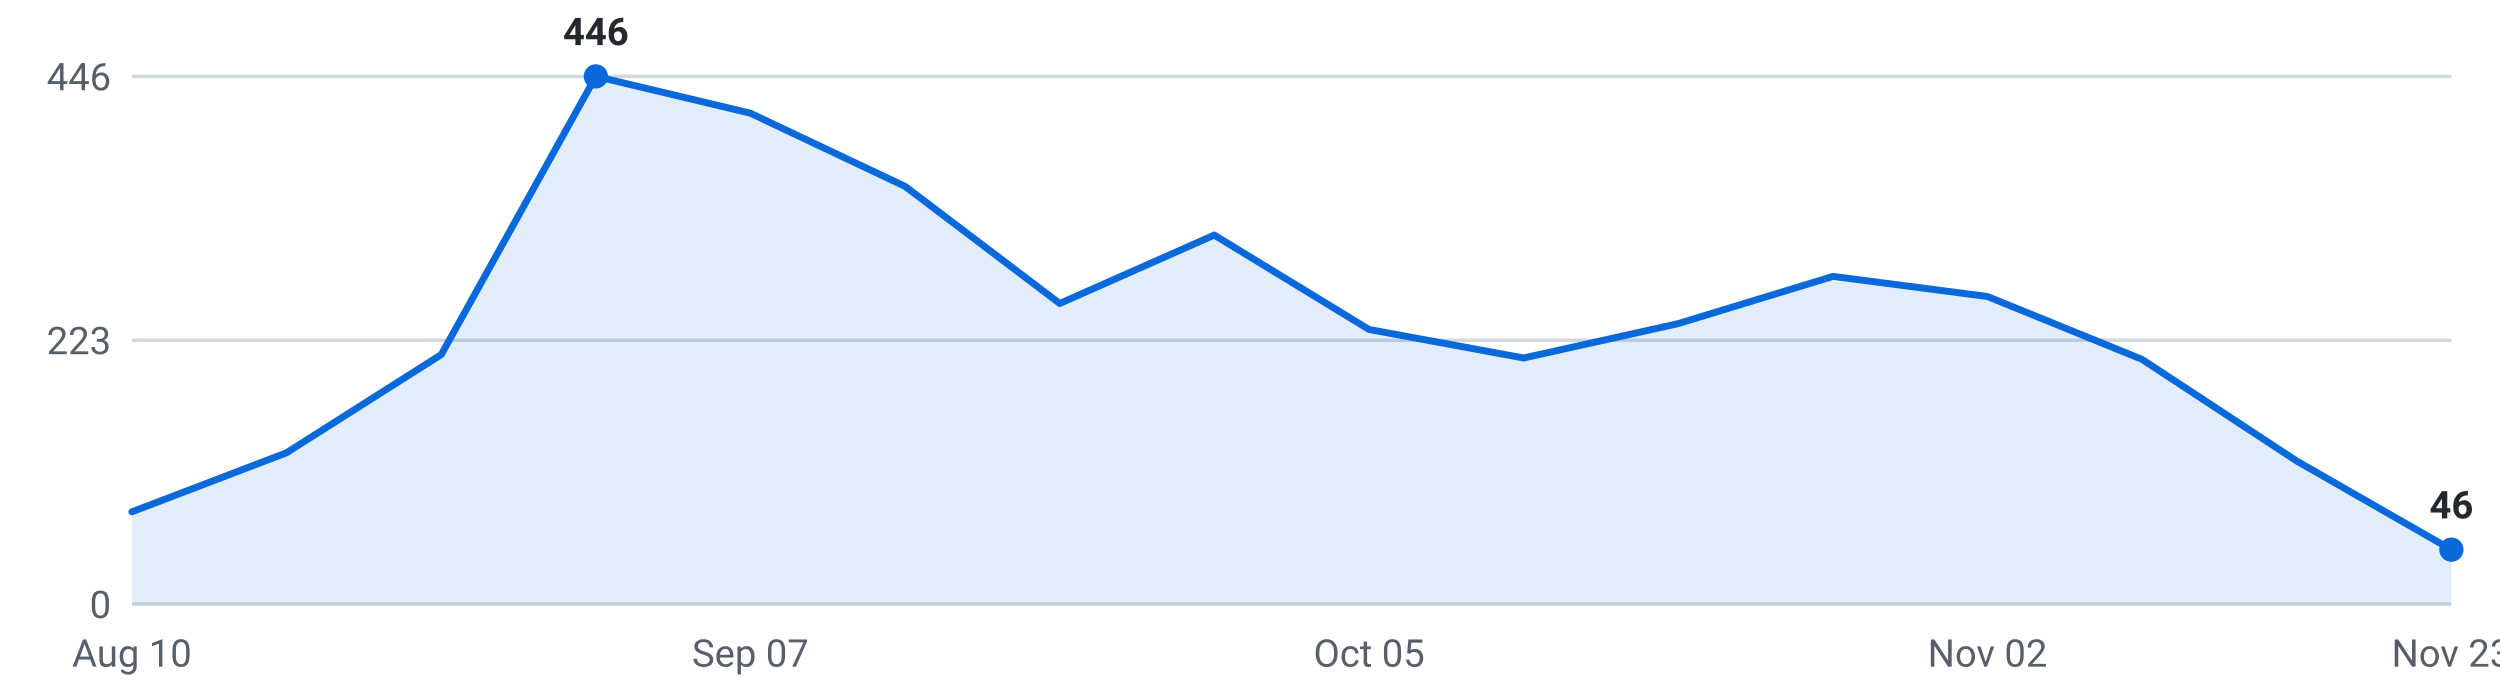
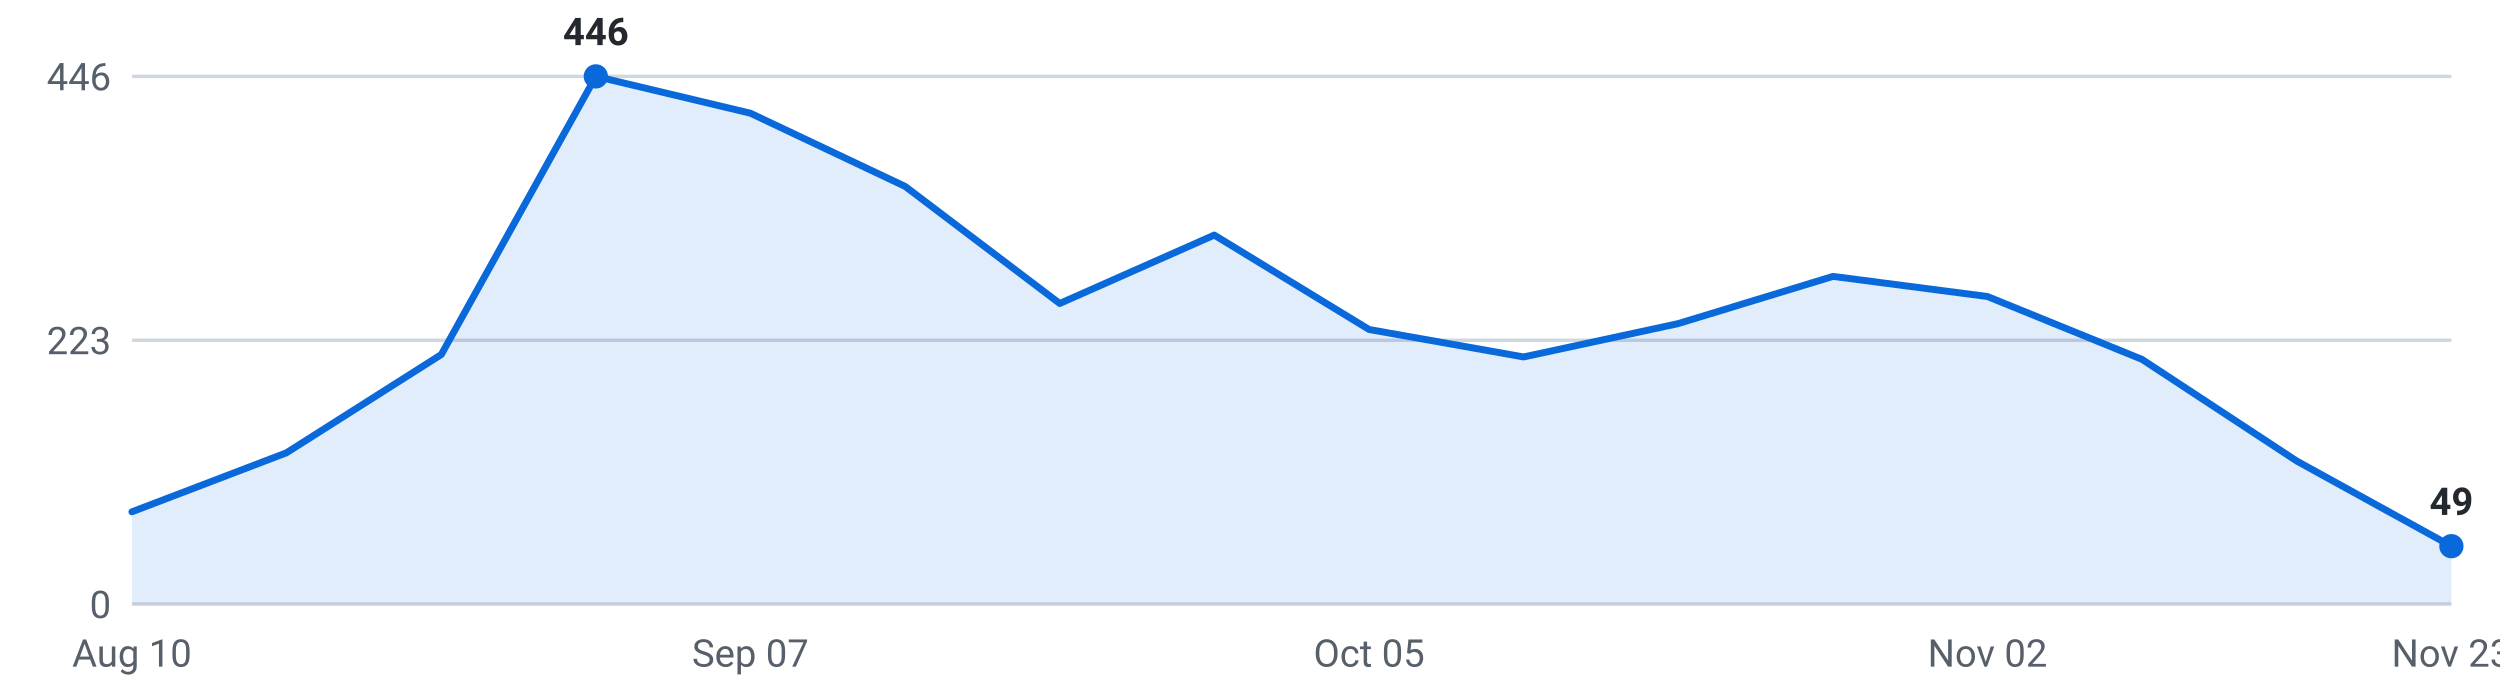
<svg xmlns="http://www.w3.org/2000/svg" viewBox="0 0 720 200" width="720" height="200" role="img" aria-label="Internships posted per week, last 16 weeks">
  <g font-family="-apple-system,Segoe UI,Roboto,sans-serif" font-size="11">
    <line x1="38" y1="174.0" x2="706" y2="174.0" stroke="#d0d7de" stroke-width="1" />
    <text x="32" y="178.0" text-anchor="end" fill="#57606a">0</text>
    <line x1="38" y1="98.0" x2="706" y2="98.0" stroke="#d0d7de" stroke-width="1" />
    <text x="32" y="102.0" text-anchor="end" fill="#57606a">223</text>
    <line x1="38" y1="22.0" x2="706" y2="22.0" stroke="#d0d7de" stroke-width="1" />
    <text x="32" y="26.0" text-anchor="end" fill="#57606a">446</text>
-     <path d="M38.0,174 L38.0,147.4 L82.5,130.4 L127.1,102.1 L171.6,22.0 L216.1,32.6 L260.7,53.7 L305.2,87.4 L349.7,67.7 L394.3,94.9 L438.8,103.1 L483.3,93.2 L527.9,79.6 L572.4,85.4 L616.9,103.5 L661.5,132.8 L706.0,158.3 L706.0,174 Z" fill="#0969da" fill-opacity="0.12" />
-     <polyline points="38.0,147.4 82.5,130.4 127.1,102.1 171.6,22.0 216.1,32.6 260.7,53.7 305.2,87.4 349.7,67.7 394.3,94.9 438.8,103.1 483.3,93.2 527.9,79.6 572.4,85.4 616.9,103.5 661.5,132.8 706.0,158.3" fill="none" stroke="#0969da" stroke-width="2" stroke-linejoin="round" stroke-linecap="round" />
+     <path d="M38.0,174 L38.0,147.4 L82.5,130.4 L127.1,102.1 L171.6,22.0 L216.1,32.6 L260.7,53.7 L305.2,87.4 L349.7,67.7 L394.3,94.9 L438.8,102.8 L483.3,93.2 L527.9,79.6 L572.4,85.4 L616.9,103.5 L661.5,132.8 L706.0,157.3 L706.0,174 Z" fill="#0969da" fill-opacity="0.12" />
+     <polyline points="38.0,147.4 82.5,130.4 127.1,102.1 171.6,22.0 216.1,32.6 260.7,53.7 305.2,87.4 349.7,67.7 394.3,94.9 438.8,102.8 483.3,93.2 527.9,79.6 572.4,85.4 616.9,103.5 661.5,132.8 706.0,157.3" fill="none" stroke="#0969da" stroke-width="2" stroke-linejoin="round" stroke-linecap="round" />
    <circle cx="171.6" cy="22.0" r="3.5" fill="#0969da" />
    <text x="171.6" y="13.0" text-anchor="middle" fill="#24292f" font-weight="600">446</text>
-     <circle cx="706.0" cy="158.3" r="3.5" fill="#0969da" />
-     <text x="706.0" y="149.3" text-anchor="middle" fill="#24292f" font-weight="600">46</text>
+     <circle cx="706.0" cy="157.3" r="3.5" fill="#0969da" />
+     <text x="706.0" y="148.3" text-anchor="middle" fill="#24292f" font-weight="600">49</text>
    <text x="38.0" y="192" text-anchor="middle" fill="#57606a">Aug 10</text>
    <text x="216.1" y="192" text-anchor="middle" fill="#57606a">Sep 07</text>
    <text x="394.3" y="192" text-anchor="middle" fill="#57606a">Oct 05</text>
    <text x="572.4" y="192" text-anchor="middle" fill="#57606a">Nov 02</text>
    <text x="706.0" y="192" text-anchor="middle" fill="#57606a">Nov 23</text>
  </g>
</svg>
